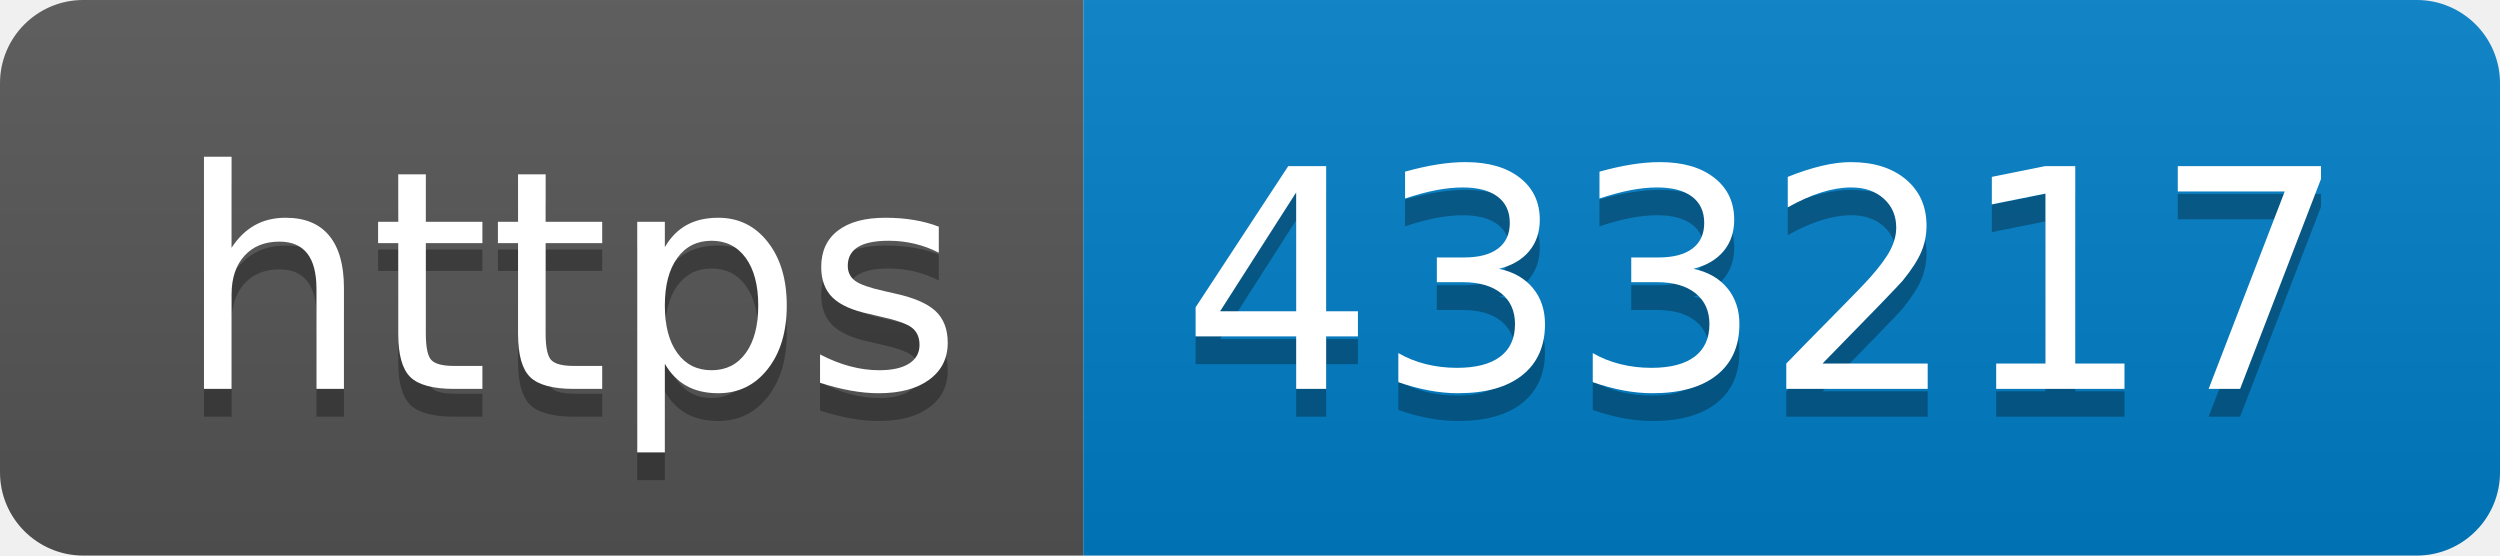
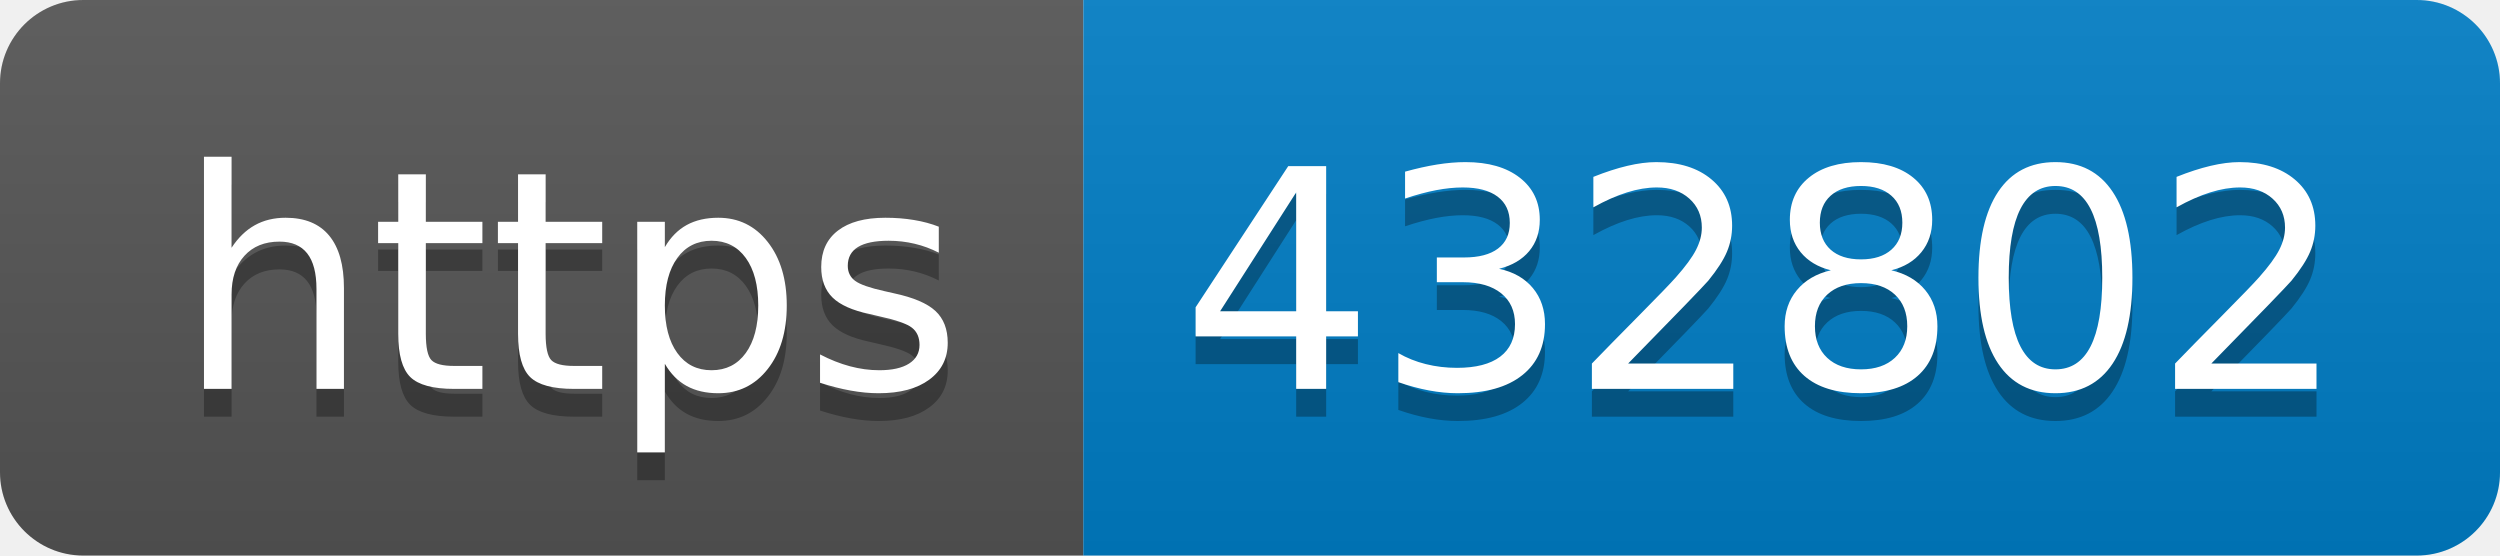
- <svg xmlns="http://www.w3.org/2000/svg" width="90" height="20" role="img" aria-label="https: 433217">
+ <svg xmlns="http://www.w3.org/2000/svg" width="90" height="20" role="img" aria-label="https: 432802">
  <linearGradient id="s" x2="0" y2="100%">
    <stop offset="0" stop-color="#bbb" stop-opacity=".1" />
    <stop offset="1" stop-opacity=".1" />
  </linearGradient>
  <clipPath id="r">
    <rect width="90" height="20" rx="3" fill="#fff" />
  </clipPath>
  <g clip-path="url(#r)">
    <rect width="39" height="20" fill="#555" />
    <rect x="39" width="51" height="20" fill="#007ec6" />
    <rect width="90" height="20" fill="url(#s)" />
  </g>
  <g fill="#fff" text-anchor="middle" font-family="Verdana,Geneva,DejaVu Sans,sans-serif" text-rendering="geometricPrecision" font-size="110">
    <text aria-hidden="true" x="205" y="150" fill="#010101" fill-opacity=".3" transform="scale(.1)" textLength="290">https</text>
    <text x="205" y="140" transform="scale(.1)" fill="#fff" textLength="290">https</text>
-     <text aria-hidden="true" x="635" y="150" fill="#010101" fill-opacity=".3" transform="scale(.1)" textLength="410">433217</text>
-     <text x="635" y="140" transform="scale(.1)" fill="#fff" textLength="410">433217</text>
+     <text aria-hidden="true" x="635" y="150" fill="#010101" fill-opacity=".3" transform="scale(.1)" textLength="410">432802</text>
+     <text x="635" y="140" transform="scale(.1)" fill="#fff" textLength="410">432802</text>
  </g>
</svg>
